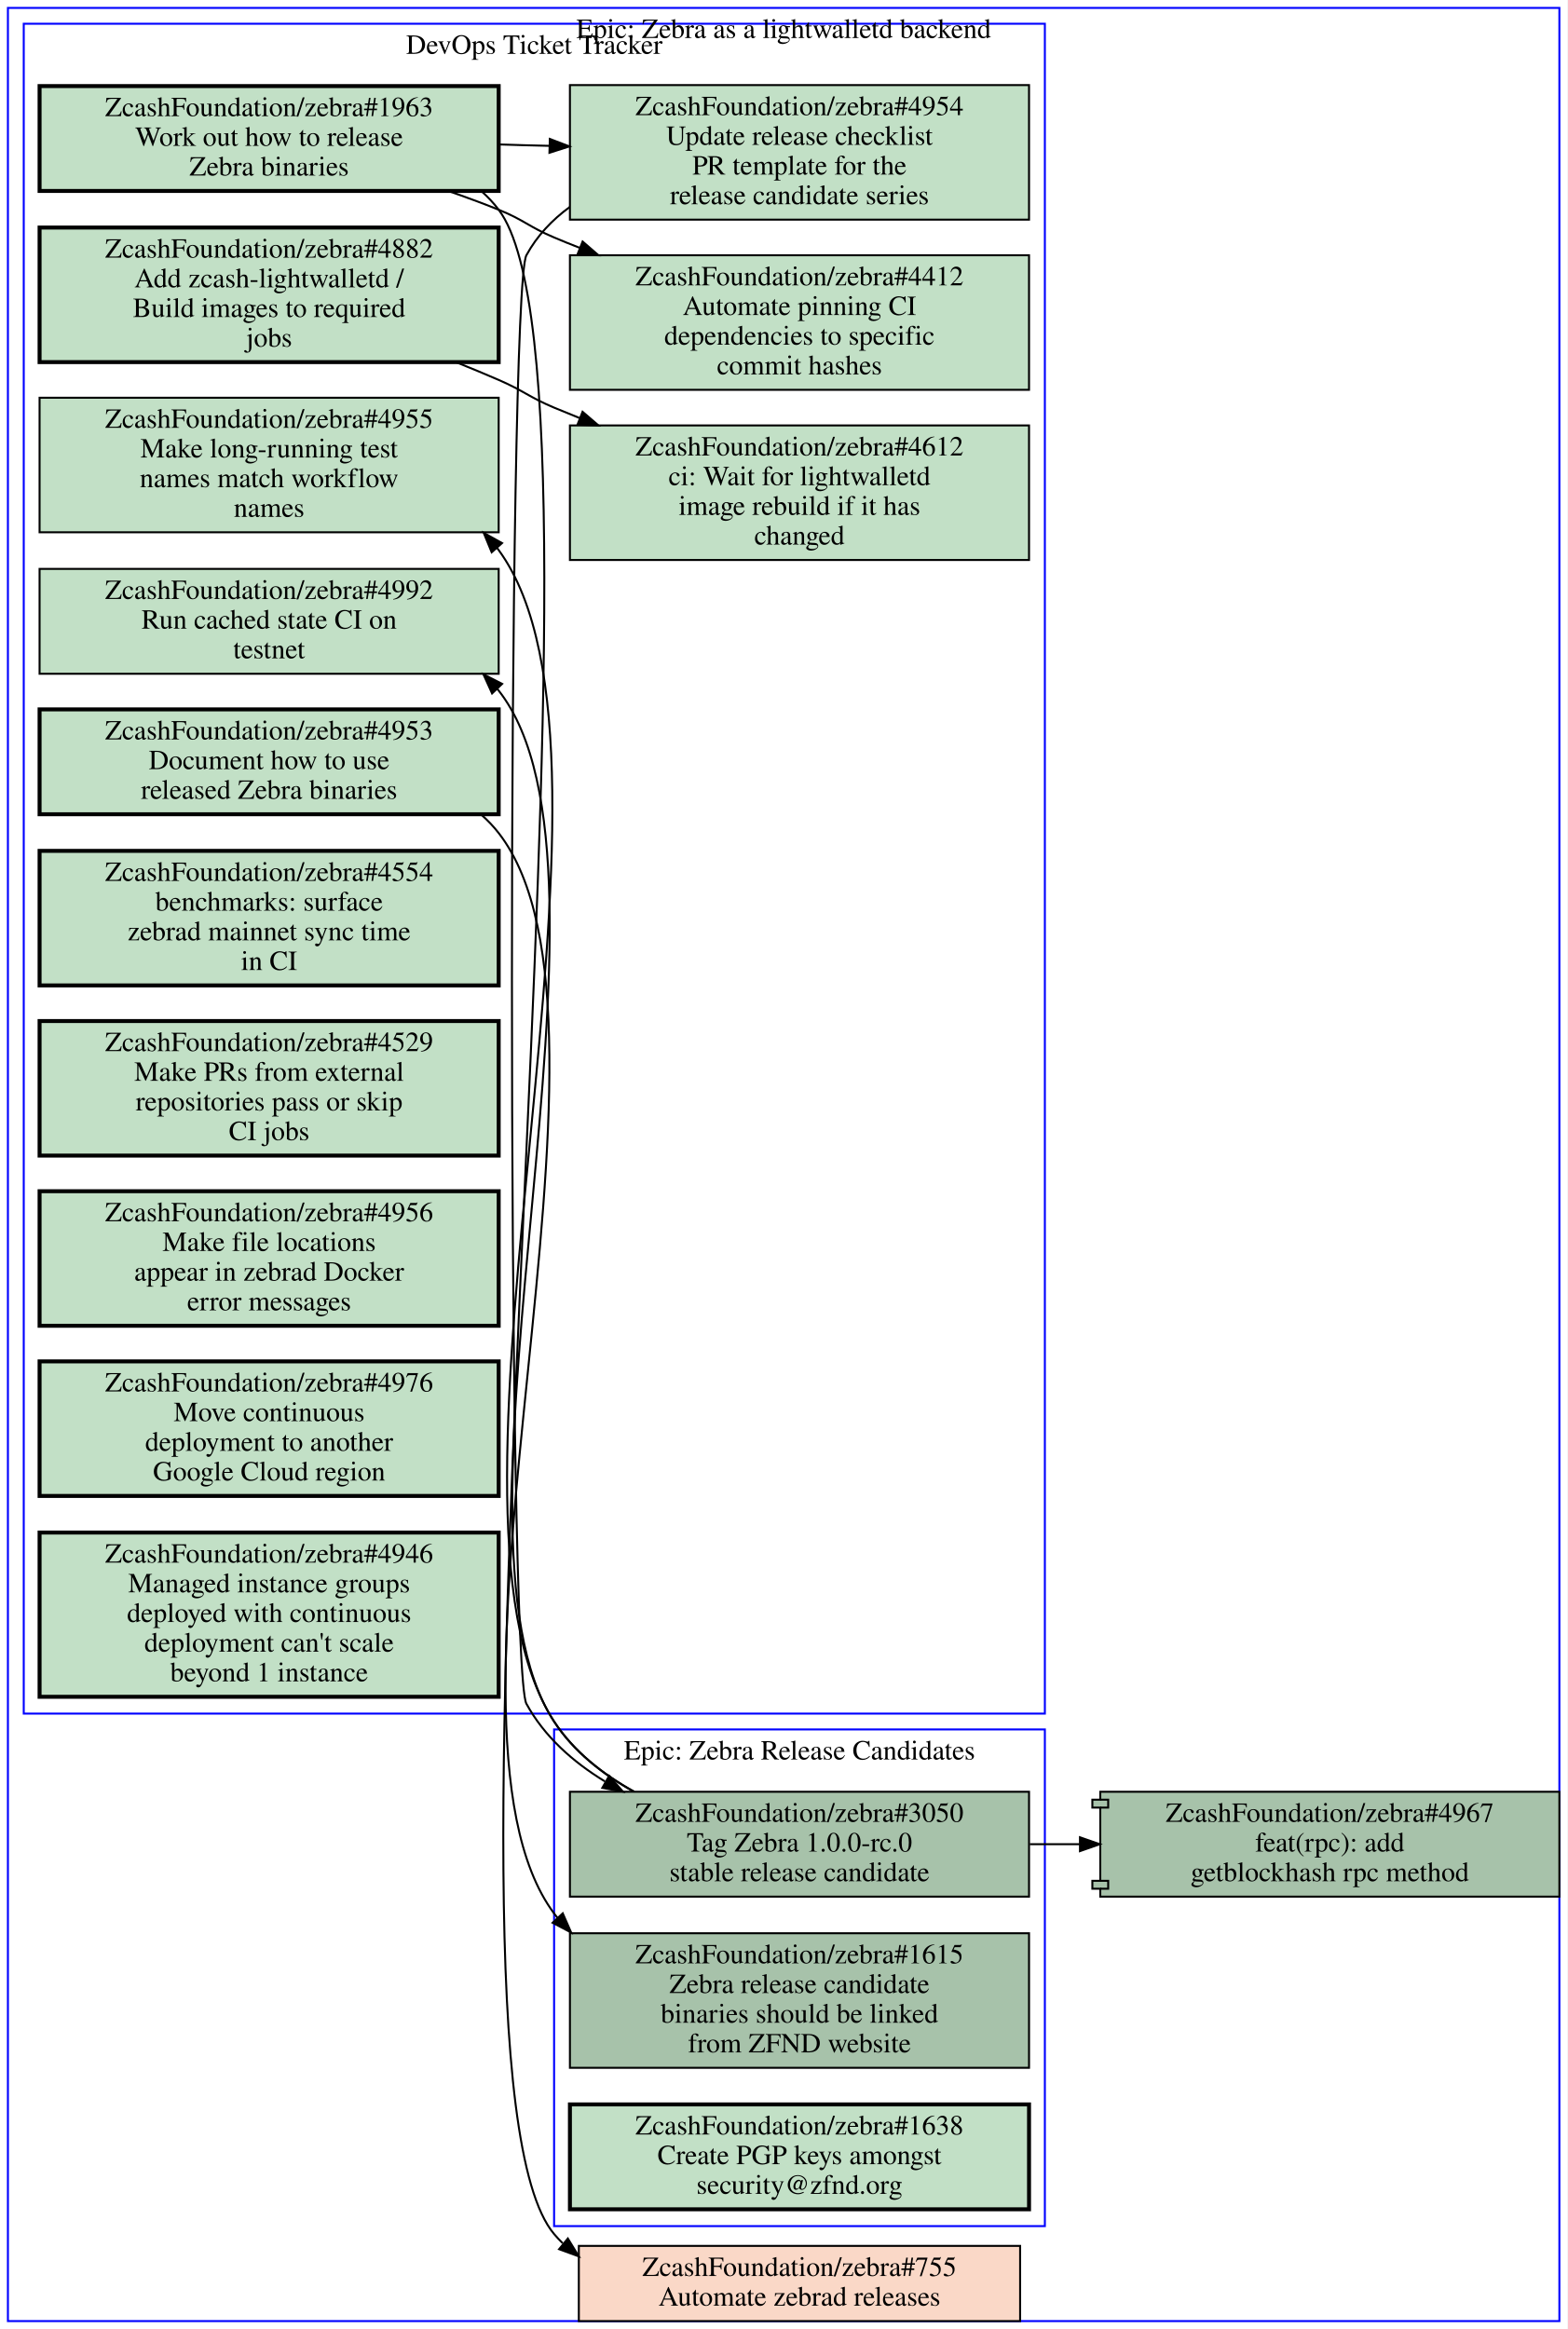
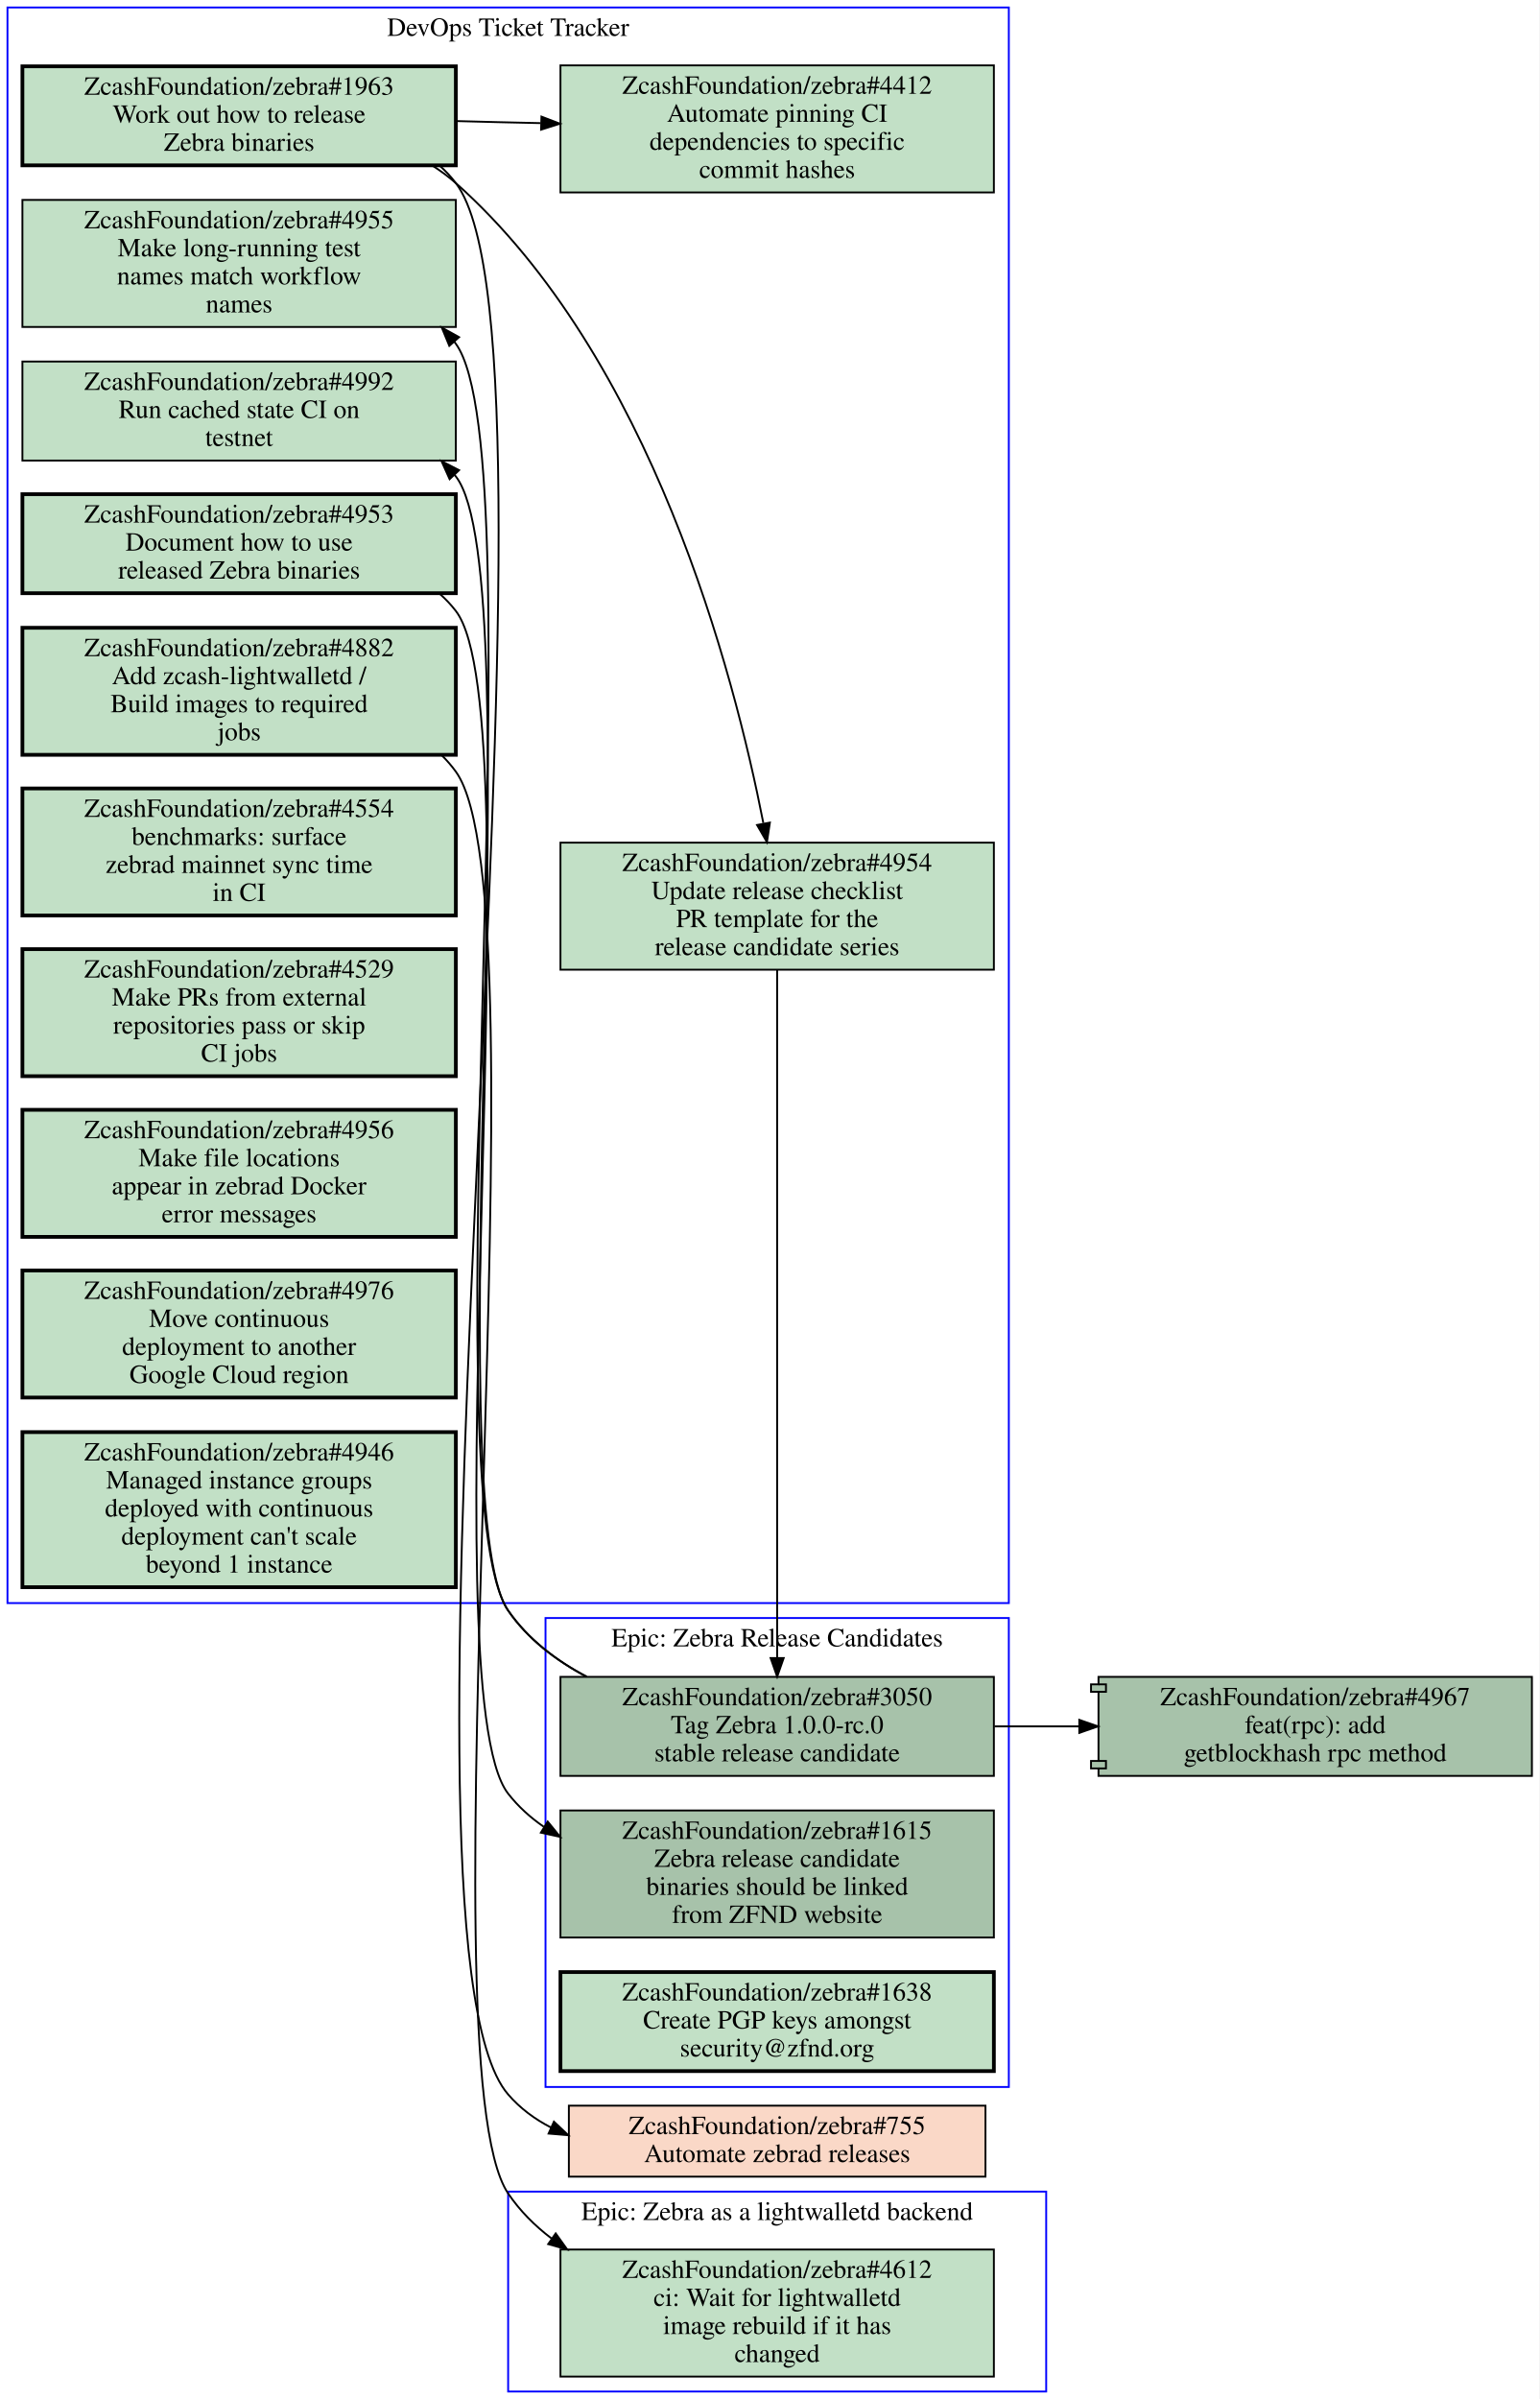
- <svg xmlns="http://www.w3.org/2000/svg" xmlns:xlink="http://www.w3.org/1999/xlink" width="792pt" height="1177pt" viewBox="0.00 0.00 792.00 1177.00">
-   <g id="graph0" class="graph" transform="scale(1 1) rotate(0) translate(4 1173)">
-     <polygon fill="#ffffff" stroke="transparent" points="-4,4 -4,-1173 788,-1173 788,4 -4,4" />
+ <svg xmlns="http://www.w3.org/2000/svg" xmlns:xlink="http://www.w3.org/1999/xlink" width="824pt" height="1284pt" viewBox="0.00 0.00 824.00 1284.00">
+   <g id="graph0" class="graph" transform="scale(1 1) rotate(0) translate(4 1280)">
+     <polygon fill="#ffffff" stroke="transparent" points="-4,4 -4,-1280 820,-1280 820,4 -4,4" />
    <g id="clust1" class="cluster">
-       <polygon fill="none" stroke="#0000ff" points="8,-307 8,-1161 524,-1161 524,-307 8,-307" />
-       <text text-anchor="middle" x="266" y="-1145.8" font-family="Times,serif" font-size="14.00" fill="#000000">DevOps Ticket Tracker</text>
+       <polygon fill="none" stroke="#0000ff" points="268,0 268,-107 556,-107 556,0 268,0" />
+       <text text-anchor="middle" x="412" y="-91.8" font-family="Times,serif" font-size="14.00" fill="#000000">Epic: Zebra as a lightwalletd backend</text>
    </g>
    <g id="clust2" class="cluster">
-       <polygon fill="none" stroke="#0000ff" points="0,0 0,-1169 784,-1169 784,0 0,0" />
-       <text text-anchor="middle" x="392" y="-1153.8" font-family="Times,serif" font-size="14.00" fill="#000000">Epic: Zebra as a lightwalletd backend</text>
+       <polygon fill="none" stroke="#0000ff" points="0,-422 0,-1276 536,-1276 536,-422 0,-422" />
+       <text text-anchor="middle" x="268" y="-1260.8" font-family="Times,serif" font-size="14.00" fill="#000000">DevOps Ticket Tracker</text>
    </g>
    <g id="clust3" class="cluster">
-       <polygon fill="none" stroke="#0000ff" points="276,-48 276,-299 524,-299 524,-48 276,-48" />
-       <text text-anchor="middle" x="400" y="-283.8" font-family="Times,serif" font-size="14.00" fill="#000000">Epic: Zebra Release Candidates</text>
+       <polygon fill="none" stroke="#0000ff" points="288,-163 288,-414 536,-414 536,-163 288,-163" />
+       <text text-anchor="middle" x="412" y="-398.8" font-family="Times,serif" font-size="14.00" fill="#000000">Epic: Zebra Release Candidates</text>
    </g>
    <g id="node1" class="node open">
      <g id="a_node1">
+         <a xlink:href="https://github.com/ZcashFoundation/zebra/issues/4612" xlink:title="ZcashFoundation/zebra#4612&#10;ci: Wait for lightwalletd&#10;image rebuild if it has&#10;changed" target="_blank">
+           <polygon fill="#c2e0c6" stroke="#000000" points="528,-76 296,-76 296,-8 528,-8 528,-76" />
+           <text text-anchor="middle" x="412" y="-60.8" font-family="Times,serif" font-size="14.00" fill="#000000">ZcashFoundation/zebra#4612</text>
+           <text text-anchor="middle" x="412" y="-45.8" font-family="Times,serif" font-size="14.00" fill="#000000">ci: Wait for lightwalletd</text>
+           <text text-anchor="middle" x="412" y="-30.8" font-family="Times,serif" font-size="14.00" fill="#000000">image rebuild if it has</text>
+           <text text-anchor="middle" x="412" y="-15.8" font-family="Times,serif" font-size="14.00" fill="#000000">changed</text>
+         </a>
+       </g>
+     </g>
+     <g id="node2" class="node open">
+       <g id="a_node2">
        <a xlink:href="https://github.com/ZcashFoundation/zebra/issues/4953" xlink:title="ZcashFoundation/zebra#4953&#10;Document how to use&#10;released Zebra binaries" target="_blank">
-           <polygon fill="#c2e0c6" stroke="#000000" stroke-width="2" points="248,-814.5 16,-814.5 16,-761.5 248,-761.5 248,-814.5" />
-           <text text-anchor="middle" x="132" y="-799.3" font-family="Times,serif" font-size="14.00" fill="#000000">ZcashFoundation/zebra#4953</text>
-           <text text-anchor="middle" x="132" y="-784.3" font-family="Times,serif" font-size="14.00" fill="#000000">Document how to use</text>
-           <text text-anchor="middle" x="132" y="-769.3" font-family="Times,serif" font-size="14.00" fill="#000000">released Zebra binaries</text>
+           <polygon fill="#c2e0c6" stroke="#000000" stroke-width="2" points="240,-1015.5 8,-1015.5 8,-962.5 240,-962.5 240,-1015.5" />
+           <text text-anchor="middle" x="124" y="-1000.3" font-family="Times,serif" font-size="14.00" fill="#000000">ZcashFoundation/zebra#4953</text>
+           <text text-anchor="middle" x="124" y="-985.3" font-family="Times,serif" font-size="14.00" fill="#000000">Document how to use</text>
+           <text text-anchor="middle" x="124" y="-970.3" font-family="Times,serif" font-size="14.00" fill="#000000">released Zebra binaries</text>
        </a>
      </g>
    </g>
    <g id="node14" class="node open">
      <g id="a_node14">
        <a xlink:href="https://github.com/ZcashFoundation/zebra/issues/1615" xlink:title="ZcashFoundation/zebra#1615&#10;Zebra release candidate&#10;binaries should be linked&#10;from ZFND website" target="_blank">
-           <polygon fill="#a7c2aa" stroke="#000000" points="516,-196 284,-196 284,-128 516,-128 516,-196" />
-           <text text-anchor="middle" x="400" y="-180.8" font-family="Times,serif" font-size="14.00" fill="#000000">ZcashFoundation/zebra#1615</text>
-           <text text-anchor="middle" x="400" y="-165.8" font-family="Times,serif" font-size="14.00" fill="#000000">Zebra release candidate</text>
-           <text text-anchor="middle" x="400" y="-150.8" font-family="Times,serif" font-size="14.00" fill="#000000">binaries should be linked</text>
-           <text text-anchor="middle" x="400" y="-135.8" font-family="Times,serif" font-size="14.00" fill="#000000">from ZFND website</text>
-         </a>
-       </g>
-     </g>
-     <g id="edge4" class="edge">
-       <path fill="none" stroke="#000000" d="M239.39,-761.12C242.52,-758.36 245.41,-755.33 248,-752 322.54,-656.06 203.39,-303.41 276,-206 276.57,-205.24 277.15,-204.49 277.74,-203.76" />
-       <polygon fill="#000000" stroke="#000000" points="280.374,-206.067 284.62,-196.36 275.248,-201.3 280.374,-206.067" />
-     </g>
-     <g id="node2" class="node open">
-       <g id="a_node2">
-         <a xlink:href="https://github.com/ZcashFoundation/zebra/issues/1963" xlink:title="ZcashFoundation/zebra#1963&#10;Work out how to release&#10;Zebra binaries" target="_blank">
-           <polygon fill="#c2e0c6" stroke="#000000" stroke-width="2" points="248,-1129.5 16,-1129.5 16,-1076.5 248,-1076.5 248,-1129.5" />
-           <text text-anchor="middle" x="132" y="-1114.3" font-family="Times,serif" font-size="14.00" fill="#000000">ZcashFoundation/zebra#1963</text>
-           <text text-anchor="middle" x="132" y="-1099.3" font-family="Times,serif" font-size="14.00" fill="#000000">Work out how to release</text>
-           <text text-anchor="middle" x="132" y="-1084.3" font-family="Times,serif" font-size="14.00" fill="#000000">Zebra binaries</text>
-         </a>
-       </g>
+           <polygon fill="#a7c2aa" stroke="#000000" points="528,-311 296,-311 296,-243 528,-243 528,-311" />
+           <text text-anchor="middle" x="412" y="-295.8" font-family="Times,serif" font-size="14.00" fill="#000000">ZcashFoundation/zebra#1615</text>
+           <text text-anchor="middle" x="412" y="-280.8" font-family="Times,serif" font-size="14.00" fill="#000000">Zebra release candidate</text>
+           <text text-anchor="middle" x="412" y="-265.8" font-family="Times,serif" font-size="14.00" fill="#000000">binaries should be linked</text>
+           <text text-anchor="middle" x="412" y="-250.8" font-family="Times,serif" font-size="14.00" fill="#000000">from ZFND website</text>
+         </a>
+       </g>
+     </g>
+     <g id="edge3" class="edge">
+       <path fill="none" stroke="#000000" d="M231.42,-962.14C234.54,-959.38 237.42,-956.34 240,-953 283,-897.26 224.7,-375.51 268,-320 273.42,-313.05 279.92,-307.19 287.11,-302.24" />
+       <polygon fill="#000000" stroke="#000000" points="289.181,-305.075 295.86,-296.85 285.51,-299.115 289.181,-305.075" />
    </g>
    <g id="node3" class="node open">
      <g id="a_node3">
-         <a xlink:href="https://github.com/ZcashFoundation/zebra/issues/4954" xlink:title="ZcashFoundation/zebra#4954&#10;Update release checklist&#10;PR template for the&#10;release candidate series" target="_blank">
-           <polygon fill="#c2e0c6" stroke="#000000" points="516,-1130 284,-1130 284,-1062 516,-1062 516,-1130" />
-           <text text-anchor="middle" x="400" y="-1114.8" font-family="Times,serif" font-size="14.00" fill="#000000">ZcashFoundation/zebra#4954</text>
-           <text text-anchor="middle" x="400" y="-1099.8" font-family="Times,serif" font-size="14.00" fill="#000000">Update release checklist</text>
-           <text text-anchor="middle" x="400" y="-1084.8" font-family="Times,serif" font-size="14.00" fill="#000000">PR template for the</text>
-           <text text-anchor="middle" x="400" y="-1069.8" font-family="Times,serif" font-size="14.00" fill="#000000">release candidate series</text>
-         </a>
-       </g>
-     </g>
-     <g id="edge1" class="edge">
-       <path fill="none" stroke="#000000" d="M248.38,-1100C256.71,-1099.7 265.14,-1099.5 273.53,-1099.3" />
-       <polygon fill="#000000" stroke="#000000" points="273.847,-1102.792 283.74,-1099 273.642,-1095.795 273.847,-1102.792" />
+         <a xlink:href="https://github.com/ZcashFoundation/zebra/issues/1963" xlink:title="ZcashFoundation/zebra#1963&#10;Work out how to release&#10;Zebra binaries" target="_blank">
+           <polygon fill="#c2e0c6" stroke="#000000" stroke-width="2" points="240,-1244.5 8,-1244.5 8,-1191.5 240,-1191.5 240,-1244.5" />
+           <text text-anchor="middle" x="124" y="-1229.3" font-family="Times,serif" font-size="14.00" fill="#000000">ZcashFoundation/zebra#1963</text>
+           <text text-anchor="middle" x="124" y="-1214.3" font-family="Times,serif" font-size="14.00" fill="#000000">Work out how to release</text>
+           <text text-anchor="middle" x="124" y="-1199.3" font-family="Times,serif" font-size="14.00" fill="#000000">Zebra binaries</text>
+         </a>
+       </g>
    </g>
    <g id="node4" class="node open">
      <g id="a_node4">
+         <a xlink:href="https://github.com/ZcashFoundation/zebra/issues/4954" xlink:title="ZcashFoundation/zebra#4954&#10;Update release checklist&#10;PR template for the&#10;release candidate series" target="_blank">
+           <polygon fill="#c2e0c6" stroke="#000000" points="528,-829 296,-829 296,-761 528,-761 528,-829" />
+           <text text-anchor="middle" x="412" y="-813.8" font-family="Times,serif" font-size="14.00" fill="#000000">ZcashFoundation/zebra#4954</text>
+           <text text-anchor="middle" x="412" y="-798.8" font-family="Times,serif" font-size="14.00" fill="#000000">Update release checklist</text>
+           <text text-anchor="middle" x="412" y="-783.8" font-family="Times,serif" font-size="14.00" fill="#000000">PR template for the</text>
+           <text text-anchor="middle" x="412" y="-768.8" font-family="Times,serif" font-size="14.00" fill="#000000">release candidate series</text>
+         </a>
+       </g>
+     </g>
+     <g id="edge1" class="edge">
+       <path fill="none" stroke="#000000" d="M227.54,-1191.3C231.95,-1188.5 236.14,-1185.4 240,-1182 344.78,-1088.8 388.9,-919.74 404.59,-839.52" />
+       <polygon fill="#000000" stroke="#000000" points="408.109,-839.746 406.53,-829.27 401.231,-838.445 408.109,-839.746" />
+     </g>
+     <g id="node5" class="node open">
+       <g id="a_node5">
        <a xlink:href="https://github.com/ZcashFoundation/zebra/issues/4412" xlink:title="ZcashFoundation/zebra#4412&#10;Automate pinning CI&#10;dependencies to specific&#10;commit hashes" target="_blank">
-           <polygon fill="#c2e0c6" stroke="#000000" points="516,-1044 284,-1044 284,-976 516,-976 516,-1044" />
-           <text text-anchor="middle" x="400" y="-1028.8" font-family="Times,serif" font-size="14.00" fill="#000000">ZcashFoundation/zebra#4412</text>
-           <text text-anchor="middle" x="400" y="-1013.8" font-family="Times,serif" font-size="14.00" fill="#000000">Automate pinning CI</text>
-           <text text-anchor="middle" x="400" y="-998.8" font-family="Times,serif" font-size="14.00" fill="#000000">dependencies to specific</text>
-           <text text-anchor="middle" x="400" y="-983.8" font-family="Times,serif" font-size="14.00" fill="#000000">commit hashes</text>
+           <polygon fill="#c2e0c6" stroke="#000000" points="528,-1245 296,-1245 296,-1177 528,-1177 528,-1245" />
+           <text text-anchor="middle" x="412" y="-1229.8" font-family="Times,serif" font-size="14.00" fill="#000000">ZcashFoundation/zebra#4412</text>
+           <text text-anchor="middle" x="412" y="-1214.8" font-family="Times,serif" font-size="14.00" fill="#000000">Automate pinning CI</text>
+           <text text-anchor="middle" x="412" y="-1199.8" font-family="Times,serif" font-size="14.00" fill="#000000">dependencies to specific</text>
+           <text text-anchor="middle" x="412" y="-1184.8" font-family="Times,serif" font-size="14.00" fill="#000000">commit hashes</text>
        </a>
      </g>
    </g>
    <g id="edge2" class="edge">
-       <path fill="none" stroke="#000000" d="M222.74,-1076.4C231.35,-1073.4 239.88,-1070.3 248,-1067 260.91,-1061.8 263.18,-1058.4 276,-1053 280.19,-1051.2 284.48,-1049.5 288.82,-1047.8" />
-       <polygon fill="#000000" stroke="#000000" points="290.41,-1050.935 298.42,-1044 287.834,-1044.426 290.41,-1050.935" />
+       <path fill="none" stroke="#000000" d="M240.31,-1215.2C255.15,-1214.8 270.4,-1214.4 285.39,-1214.1" />
+       <polygon fill="#000000" stroke="#000000" points="285.826,-1217.589 295.72,-1213.8 285.623,-1210.592 285.826,-1217.589" />
    </g>
    <g id="node17" class="node closed">
      <g id="a_node17">
        <a xlink:href="https://github.com/ZcashFoundation/zebra/issues/755" xlink:title="ZcashFoundation/zebra#755&#10;Automate zebrad releases" target="_blank">
-           <polygon fill="#fad8c7" stroke="#000000" points="511.5,-38 288.5,-38 288.5,0 511.5,0 511.5,-38" />
-           <text text-anchor="middle" x="400" y="-22.8" font-family="Times,serif" font-size="14.00" fill="#000000">ZcashFoundation/zebra#755</text>
-           <text text-anchor="middle" x="400" y="-7.8" font-family="Times,serif" font-size="14.00" fill="#000000">Automate zebrad releases</text>
-         </a>
-       </g>
-     </g>
-     <g id="edge5" class="edge">
-       <path fill="none" stroke="#000000" d="M239.49,-1076.2C242.59,-1073.4 245.45,-1070.4 248,-1067 316.69,-976.38 202.78,-131 276,-44 277.38,-42.362 278.83,-40.812 280.35,-39.347" />
-       <polygon fill="#000000" stroke="#000000" points="282.954,-41.739 288.48,-32.7 278.523,-36.32 282.954,-41.739" />
+           <polygon fill="#fad8c7" stroke="#000000" points="523.5,-153 300.5,-153 300.5,-115 523.5,-115 523.5,-153" />
+           <text text-anchor="middle" x="412" y="-137.8" font-family="Times,serif" font-size="14.00" fill="#000000">ZcashFoundation/zebra#755</text>
+           <text text-anchor="middle" x="412" y="-122.8" font-family="Times,serif" font-size="14.00" fill="#000000">Automate zebrad releases</text>
+         </a>
+       </g>
+     </g>
+     <g id="edge4" class="edge">
+       <path fill="none" stroke="#000000" d="M231.49,-1191.2C234.59,-1188.4 237.45,-1185.4 240,-1182 308.69,-1091.4 193.61,-245 268,-159 274.47,-151.52 282.3,-145.74 290.94,-141.32" />
+       <polygon fill="#000000" stroke="#000000" points="292.507,-144.454 300.21,-137.18 289.652,-138.062 292.507,-144.454" />
    </g>
    <g id="node15" class="node open">
      <g id="a_node15">
        <a xlink:href="https://github.com/ZcashFoundation/zebra/issues/3050" xlink:title="ZcashFoundation/zebra#3050&#10;Tag Zebra 1.0.0-rc.0&#10;stable release candidate" target="_blank">
-           <polygon fill="#a7c2aa" stroke="#000000" points="516,-267.5 284,-267.5 284,-214.5 516,-214.5 516,-267.5" />
-           <text text-anchor="middle" x="400" y="-252.3" font-family="Times,serif" font-size="14.00" fill="#000000">ZcashFoundation/zebra#3050</text>
-           <text text-anchor="middle" x="400" y="-237.3" font-family="Times,serif" font-size="14.00" fill="#000000">Tag Zebra 1.0.0-rc.0</text>
-           <text text-anchor="middle" x="400" y="-222.3" font-family="Times,serif" font-size="14.00" fill="#000000">stable release candidate</text>
-         </a>
-       </g>
-     </g>
-     <g id="edge6" class="edge">
-       <path fill="none" stroke="#000000" d="M283.93,-1068.4C275.02,-1061.9 267.4,-1053.9 262,-1044 252.26,-1026.2 252.26,-329.85 262,-312 271.04,-295.44 285.46,-282.63 301.65,-272.75" />
-       <polygon fill="#000000" stroke="#000000" points="303.822,-275.541 310.79,-267.56 300.366,-269.454 303.822,-275.541" />
-     </g>
-     <g id="node5" class="node open">
-       <g id="a_node5">
-         <a xlink:href="https://github.com/ZcashFoundation/zebra/issues/4612" xlink:title="ZcashFoundation/zebra#4612&#10;ci: Wait for lightwalletd&#10;image rebuild if it has&#10;changed" target="_blank">
-           <polygon fill="#c2e0c6" stroke="#000000" points="516,-958 284,-958 284,-890 516,-890 516,-958" />
-           <text text-anchor="middle" x="400" y="-942.8" font-family="Times,serif" font-size="14.00" fill="#000000">ZcashFoundation/zebra#4612</text>
-           <text text-anchor="middle" x="400" y="-927.8" font-family="Times,serif" font-size="14.00" fill="#000000">ci: Wait for lightwalletd</text>
-           <text text-anchor="middle" x="400" y="-912.8" font-family="Times,serif" font-size="14.00" fill="#000000">image rebuild if it has</text>
-           <text text-anchor="middle" x="400" y="-897.8" font-family="Times,serif" font-size="14.00" fill="#000000">changed</text>
-         </a>
-       </g>
+           <polygon fill="#a7c2aa" stroke="#000000" points="528,-382.5 296,-382.5 296,-329.5 528,-329.5 528,-382.5" />
+           <text text-anchor="middle" x="412" y="-367.3" font-family="Times,serif" font-size="14.00" fill="#000000">ZcashFoundation/zebra#3050</text>
+           <text text-anchor="middle" x="412" y="-352.3" font-family="Times,serif" font-size="14.00" fill="#000000">Tag Zebra 1.0.0-rc.0</text>
+           <text text-anchor="middle" x="412" y="-337.3" font-family="Times,serif" font-size="14.00" fill="#000000">stable release candidate</text>
+         </a>
+       </g>
+     </g>
+     <g id="edge5" class="edge">
+       <path fill="none" stroke="#000000" d="M412,-760.77C412,-638.15 412,-515.54 412,-392.92" />
+       <polygon fill="#000000" stroke="#000000" points="415.5,-392.58 412,-382.58 408.5,-392.58 415.5,-392.58" />
    </g>
    <g id="node6" class="node open">
      <g id="a_node6">
        <a xlink:href="https://github.com/ZcashFoundation/zebra/issues/4955" xlink:title="ZcashFoundation/zebra#4955&#10;Make long-running test&#10;names match workflow&#10;names" target="_blank">
-           <polygon fill="#c2e0c6" stroke="#000000" points="248,-972 16,-972 16,-904 248,-904 248,-972" />
-           <text text-anchor="middle" x="132" y="-956.8" font-family="Times,serif" font-size="14.00" fill="#000000">ZcashFoundation/zebra#4955</text>
-           <text text-anchor="middle" x="132" y="-941.8" font-family="Times,serif" font-size="14.00" fill="#000000">Make long-running test</text>
-           <text text-anchor="middle" x="132" y="-926.8" font-family="Times,serif" font-size="14.00" fill="#000000">names match workflow</text>
-           <text text-anchor="middle" x="132" y="-911.8" font-family="Times,serif" font-size="14.00" fill="#000000">names</text>
+           <polygon fill="#c2e0c6" stroke="#000000" points="240,-1173 8,-1173 8,-1105 240,-1105 240,-1173" />
+           <text text-anchor="middle" x="124" y="-1157.8" font-family="Times,serif" font-size="14.00" fill="#000000">ZcashFoundation/zebra#4955</text>
+           <text text-anchor="middle" x="124" y="-1142.8" font-family="Times,serif" font-size="14.00" fill="#000000">Make long-running test</text>
+           <text text-anchor="middle" x="124" y="-1127.8" font-family="Times,serif" font-size="14.00" fill="#000000">names match workflow</text>
+           <text text-anchor="middle" x="124" y="-1112.8" font-family="Times,serif" font-size="14.00" fill="#000000">names</text>
        </a>
      </g>
    </g>
    <g id="node7" class="node open">
      <g id="a_node7">
        <a xlink:href="https://github.com/ZcashFoundation/zebra/issues/4882" xlink:title="ZcashFoundation/zebra#4882&#10;Add zcash-lightwalletd /&#10;Build images to required&#10;jobs" target="_blank">
-           <polygon fill="#c2e0c6" stroke="#000000" stroke-width="2" points="248,-1058 16,-1058 16,-990 248,-990 248,-1058" />
-           <text text-anchor="middle" x="132" y="-1042.8" font-family="Times,serif" font-size="14.00" fill="#000000">ZcashFoundation/zebra#4882</text>
-           <text text-anchor="middle" x="132" y="-1027.8" font-family="Times,serif" font-size="14.00" fill="#000000">Add zcash-lightwalletd /</text>
-           <text text-anchor="middle" x="132" y="-1012.8" font-family="Times,serif" font-size="14.00" fill="#000000">Build images to required</text>
-           <text text-anchor="middle" x="132" y="-997.8" font-family="Times,serif" font-size="14.00" fill="#000000">jobs</text>
-         </a>
-       </g>
-     </g>
-     <g id="edge3" class="edge">
-       <path fill="none" stroke="#000000" d="M226.67,-989.88C233.92,-986.97 241.1,-983.99 248,-981 260.76,-975.46 263.18,-972.4 276,-967 280.19,-965.24 284.48,-963.49 288.82,-961.76" />
-       <polygon fill="#000000" stroke="#000000" points="290.379,-964.909 298.42,-958.01 287.832,-958.389 290.379,-964.909" />
+           <polygon fill="#c2e0c6" stroke="#000000" stroke-width="2" points="240,-944 8,-944 8,-876 240,-876 240,-944" />
+           <text text-anchor="middle" x="124" y="-928.8" font-family="Times,serif" font-size="14.00" fill="#000000">ZcashFoundation/zebra#4882</text>
+           <text text-anchor="middle" x="124" y="-913.8" font-family="Times,serif" font-size="14.00" fill="#000000">Add zcash-lightwalletd /</text>
+           <text text-anchor="middle" x="124" y="-898.8" font-family="Times,serif" font-size="14.00" fill="#000000">Build images to required</text>
+           <text text-anchor="middle" x="124" y="-883.8" font-family="Times,serif" font-size="14.00" fill="#000000">jobs</text>
+         </a>
+       </g>
+     </g>
+     <g id="edge6" class="edge">
+       <path fill="none" stroke="#000000" d="M232.48,-875.73C235.21,-873.04 237.73,-870.13 240,-867 289.6,-798.45 220.6,-176.09 268,-106 274.28,-96.72 282.23,-88.767 291.17,-81.96" />
+       <polygon fill="#000000" stroke="#000000" points="293.454,-84.633 299.63,-76.025 289.433,-78.903 293.454,-84.633" />
    </g>
    <g id="node8" class="node open">
      <g id="a_node8">
        <a xlink:href="https://github.com/ZcashFoundation/zebra/issues/4992" xlink:title="ZcashFoundation/zebra#4992&#10;Run cached state CI on&#10;testnet" target="_blank">
-           <polygon fill="#c2e0c6" stroke="#000000" points="248,-885.5 16,-885.5 16,-832.5 248,-832.5 248,-885.5" />
-           <text text-anchor="middle" x="132" y="-870.3" font-family="Times,serif" font-size="14.00" fill="#000000">ZcashFoundation/zebra#4992</text>
-           <text text-anchor="middle" x="132" y="-855.3" font-family="Times,serif" font-size="14.00" fill="#000000">Run cached state CI on</text>
-           <text text-anchor="middle" x="132" y="-840.3" font-family="Times,serif" font-size="14.00" fill="#000000">testnet</text>
+           <polygon fill="#c2e0c6" stroke="#000000" points="240,-1086.5 8,-1086.5 8,-1033.5 240,-1033.5 240,-1086.5" />
+           <text text-anchor="middle" x="124" y="-1071.3" font-family="Times,serif" font-size="14.00" fill="#000000">ZcashFoundation/zebra#4992</text>
+           <text text-anchor="middle" x="124" y="-1056.3" font-family="Times,serif" font-size="14.00" fill="#000000">Run cached state CI on</text>
+           <text text-anchor="middle" x="124" y="-1041.3" font-family="Times,serif" font-size="14.00" fill="#000000">testnet</text>
        </a>
      </g>
    </g>
    <g id="node9" class="node open">
      <g id="a_node9">
        <a xlink:href="https://github.com/ZcashFoundation/zebra/issues/4554" xlink:title="ZcashFoundation/zebra#4554&#10;benchmarks: surface&#10;zebrad mainnet sync time&#10;in CI" target="_blank">
-           <polygon fill="#c2e0c6" stroke="#000000" stroke-width="2" points="248,-743 16,-743 16,-675 248,-675 248,-743" />
-           <text text-anchor="middle" x="132" y="-727.8" font-family="Times,serif" font-size="14.00" fill="#000000">ZcashFoundation/zebra#4554</text>
-           <text text-anchor="middle" x="132" y="-712.8" font-family="Times,serif" font-size="14.00" fill="#000000">benchmarks: surface</text>
-           <text text-anchor="middle" x="132" y="-697.8" font-family="Times,serif" font-size="14.00" fill="#000000">zebrad mainnet sync time</text>
-           <text text-anchor="middle" x="132" y="-682.8" font-family="Times,serif" font-size="14.00" fill="#000000">in CI</text>
+           <polygon fill="#c2e0c6" stroke="#000000" stroke-width="2" points="240,-858 8,-858 8,-790 240,-790 240,-858" />
+           <text text-anchor="middle" x="124" y="-842.8" font-family="Times,serif" font-size="14.00" fill="#000000">ZcashFoundation/zebra#4554</text>
+           <text text-anchor="middle" x="124" y="-827.8" font-family="Times,serif" font-size="14.00" fill="#000000">benchmarks: surface</text>
+           <text text-anchor="middle" x="124" y="-812.8" font-family="Times,serif" font-size="14.00" fill="#000000">zebrad mainnet sync time</text>
+           <text text-anchor="middle" x="124" y="-797.8" font-family="Times,serif" font-size="14.00" fill="#000000">in CI</text>
        </a>
      </g>
    </g>
    <g id="node10" class="node open">
      <g id="a_node10">
        <a xlink:href="https://github.com/ZcashFoundation/zebra/issues/4529" xlink:title="ZcashFoundation/zebra#4529&#10;Make PRs from external&#10;repositories pass or skip&#10;CI jobs" target="_blank">
-           <polygon fill="#c2e0c6" stroke="#000000" stroke-width="2" points="248,-657 16,-657 16,-589 248,-589 248,-657" />
-           <text text-anchor="middle" x="132" y="-641.8" font-family="Times,serif" font-size="14.00" fill="#000000">ZcashFoundation/zebra#4529</text>
-           <text text-anchor="middle" x="132" y="-626.8" font-family="Times,serif" font-size="14.00" fill="#000000">Make PRs from external</text>
-           <text text-anchor="middle" x="132" y="-611.8" font-family="Times,serif" font-size="14.00" fill="#000000">repositories pass or skip</text>
-           <text text-anchor="middle" x="132" y="-596.8" font-family="Times,serif" font-size="14.00" fill="#000000">CI jobs</text>
+           <polygon fill="#c2e0c6" stroke="#000000" stroke-width="2" points="240,-772 8,-772 8,-704 240,-704 240,-772" />
+           <text text-anchor="middle" x="124" y="-756.8" font-family="Times,serif" font-size="14.00" fill="#000000">ZcashFoundation/zebra#4529</text>
+           <text text-anchor="middle" x="124" y="-741.8" font-family="Times,serif" font-size="14.00" fill="#000000">Make PRs from external</text>
+           <text text-anchor="middle" x="124" y="-726.8" font-family="Times,serif" font-size="14.00" fill="#000000">repositories pass or skip</text>
+           <text text-anchor="middle" x="124" y="-711.8" font-family="Times,serif" font-size="14.00" fill="#000000">CI jobs</text>
        </a>
      </g>
    </g>
    <g id="node11" class="node open">
      <g id="a_node11">
        <a xlink:href="https://github.com/ZcashFoundation/zebra/issues/4956" xlink:title="ZcashFoundation/zebra#4956&#10;Make file locations&#10;appear in zebrad Docker&#10;error messages" target="_blank">
-           <polygon fill="#c2e0c6" stroke="#000000" stroke-width="2" points="248,-571 16,-571 16,-503 248,-503 248,-571" />
-           <text text-anchor="middle" x="132" y="-555.8" font-family="Times,serif" font-size="14.00" fill="#000000">ZcashFoundation/zebra#4956</text>
-           <text text-anchor="middle" x="132" y="-540.8" font-family="Times,serif" font-size="14.00" fill="#000000">Make file locations</text>
-           <text text-anchor="middle" x="132" y="-525.8" font-family="Times,serif" font-size="14.00" fill="#000000">appear in zebrad Docker</text>
-           <text text-anchor="middle" x="132" y="-510.8" font-family="Times,serif" font-size="14.00" fill="#000000">error messages</text>
+           <polygon fill="#c2e0c6" stroke="#000000" stroke-width="2" points="240,-686 8,-686 8,-618 240,-618 240,-686" />
+           <text text-anchor="middle" x="124" y="-670.8" font-family="Times,serif" font-size="14.00" fill="#000000">ZcashFoundation/zebra#4956</text>
+           <text text-anchor="middle" x="124" y="-655.8" font-family="Times,serif" font-size="14.00" fill="#000000">Make file locations</text>
+           <text text-anchor="middle" x="124" y="-640.8" font-family="Times,serif" font-size="14.00" fill="#000000">appear in zebrad Docker</text>
+           <text text-anchor="middle" x="124" y="-625.8" font-family="Times,serif" font-size="14.00" fill="#000000">error messages</text>
        </a>
      </g>
    </g>
    <g id="node12" class="node open">
      <g id="a_node12">
        <a xlink:href="https://github.com/ZcashFoundation/zebra/issues/4976" xlink:title="ZcashFoundation/zebra#4976&#10;Move continuous&#10;deployment to another&#10;Google Cloud region" target="_blank">
-           <polygon fill="#c2e0c6" stroke="#000000" stroke-width="2" points="248,-485 16,-485 16,-417 248,-417 248,-485" />
-           <text text-anchor="middle" x="132" y="-469.8" font-family="Times,serif" font-size="14.00" fill="#000000">ZcashFoundation/zebra#4976</text>
-           <text text-anchor="middle" x="132" y="-454.8" font-family="Times,serif" font-size="14.00" fill="#000000">Move continuous</text>
-           <text text-anchor="middle" x="132" y="-439.8" font-family="Times,serif" font-size="14.00" fill="#000000">deployment to another</text>
-           <text text-anchor="middle" x="132" y="-424.8" font-family="Times,serif" font-size="14.00" fill="#000000">Google Cloud region</text>
+           <polygon fill="#c2e0c6" stroke="#000000" stroke-width="2" points="240,-600 8,-600 8,-532 240,-532 240,-600" />
+           <text text-anchor="middle" x="124" y="-584.8" font-family="Times,serif" font-size="14.00" fill="#000000">ZcashFoundation/zebra#4976</text>
+           <text text-anchor="middle" x="124" y="-569.8" font-family="Times,serif" font-size="14.00" fill="#000000">Move continuous</text>
+           <text text-anchor="middle" x="124" y="-554.8" font-family="Times,serif" font-size="14.00" fill="#000000">deployment to another</text>
+           <text text-anchor="middle" x="124" y="-539.8" font-family="Times,serif" font-size="14.00" fill="#000000">Google Cloud region</text>
        </a>
      </g>
    </g>
    <g id="node13" class="node open">
      <g id="a_node13">
        <a xlink:href="https://github.com/ZcashFoundation/zebra/issues/4946" xlink:title="ZcashFoundation/zebra#4946&#10;Managed instance groups&#10;deployed with continuous&#10;deployment can't scale&#10;beyond 1 instance" target="_blank">
-           <polygon fill="#c2e0c6" stroke="#000000" stroke-width="2" points="248,-398.5 16,-398.5 16,-315.5 248,-315.5 248,-398.5" />
-           <text text-anchor="middle" x="132" y="-383.3" font-family="Times,serif" font-size="14.00" fill="#000000">ZcashFoundation/zebra#4946</text>
-           <text text-anchor="middle" x="132" y="-368.3" font-family="Times,serif" font-size="14.00" fill="#000000">Managed instance groups</text>
-           <text text-anchor="middle" x="132" y="-353.3" font-family="Times,serif" font-size="14.00" fill="#000000">deployed with continuous</text>
-           <text text-anchor="middle" x="132" y="-338.3" font-family="Times,serif" font-size="14.00" fill="#000000">deployment can't scale</text>
-           <text text-anchor="middle" x="132" y="-323.3" font-family="Times,serif" font-size="14.00" fill="#000000">beyond 1 instance</text>
+           <polygon fill="#c2e0c6" stroke="#000000" stroke-width="2" points="240,-513.5 8,-513.5 8,-430.5 240,-430.5 240,-513.5" />
+           <text text-anchor="middle" x="124" y="-498.3" font-family="Times,serif" font-size="14.00" fill="#000000">ZcashFoundation/zebra#4946</text>
+           <text text-anchor="middle" x="124" y="-483.3" font-family="Times,serif" font-size="14.00" fill="#000000">Managed instance groups</text>
+           <text text-anchor="middle" x="124" y="-468.3" font-family="Times,serif" font-size="14.00" fill="#000000">deployed with continuous</text>
+           <text text-anchor="middle" x="124" y="-453.3" font-family="Times,serif" font-size="14.00" fill="#000000">deployment can't scale</text>
+           <text text-anchor="middle" x="124" y="-438.3" font-family="Times,serif" font-size="14.00" fill="#000000">beyond 1 instance</text>
        </a>
      </g>
    </g>
    <g id="edge7" class="edge">
-       <path fill="none" stroke="#000000" d="M316.15,-267.64C300.38,-276.44 285.78,-287.97 276,-303 204.13,-413.37 325.76,-788.7 248,-895 247.71,-895.39 247.43,-895.78 247.13,-896.16" />
-       <polygon fill="#000000" stroke="#000000" points="244.459,-893.897 240.44,-903.7 249.695,-898.543 244.459,-893.897" />
+       <path fill="none" stroke="#000000" d="M310.06,-382.53C293.57,-391.23 278.49,-402.75 268,-418 225.26,-480.11 284.33,-1035 240,-1096 239.72,-1096.4 239.43,-1096.8 239.14,-1097.2" />
+       <polygon fill="#000000" stroke="#000000" points="236.5,-1094.902 232.47,-1104.7 241.731,-1099.553 236.5,-1094.902" />
    </g>
    <g id="edge8" class="edge">
-       <path fill="none" stroke="#000000" d="M316.54,-267.52C300.64,-276.33 285.9,-287.9 276,-303 212.42,-399.96 319.61,-732.81 248,-824 247.78,-824.28 247.56,-824.56 247.34,-824.83" />
-       <polygon fill="#000000" stroke="#000000" points="244.663,-822.565 240.3,-832.22 249.732,-827.394 244.663,-822.565" />
+       <path fill="none" stroke="#000000" d="M310.12,-382.57C293.63,-391.27 278.53,-402.78 268,-418 229.59,-473.53 281.5,-971.74 240,-1025 239.78,-1025.3 239.56,-1025.6 239.34,-1025.8" />
+       <polygon fill="#000000" stroke="#000000" points="236.666,-1023.533 232.33,-1033.2 241.748,-1028.347 236.666,-1023.533" />
    </g>
    <g id="node18" class="node open">
      <g id="a_node18">
        <a xlink:href="https://github.com/ZcashFoundation/zebra/pull/4967" xlink:title="ZcashFoundation/zebra#4967&#10;feat(rpc): add&#10;getblockhash rpc method" target="_blank">
-           <polygon fill="#a7c2aa" stroke="#000000" points="784,-267.5 552,-267.5 552,-263.5 548,-263.5 548,-259.5 552,-259.5 552,-222.5 548,-222.5 548,-218.5 552,-218.5 552,-214.5 784,-214.5 784,-267.5" />
-           <polyline fill="none" stroke="#000000" points="552,-263.5 556,-263.5 556,-259.5 552,-259.5 " />
-           <polyline fill="none" stroke="#000000" points="552,-222.5 556,-222.5 556,-218.5 552,-218.5 " />
-           <text text-anchor="middle" x="668" y="-252.3" font-family="Times,serif" font-size="14.00" fill="#000000">ZcashFoundation/zebra#4967</text>
-           <text text-anchor="middle" x="668" y="-237.3" font-family="Times,serif" font-size="14.00" fill="#000000">feat(rpc): add</text>
-           <text text-anchor="middle" x="668" y="-222.3" font-family="Times,serif" font-size="14.00" fill="#000000">getblockhash rpc method</text>
+           <polygon fill="#a7c2aa" stroke="#000000" points="816,-382.5 584,-382.5 584,-378.5 580,-378.5 580,-374.5 584,-374.5 584,-337.5 580,-337.5 580,-333.5 584,-333.5 584,-329.5 816,-329.5 816,-382.5" />
+           <polyline fill="none" stroke="#000000" points="584,-378.5 588,-378.5 588,-374.5 584,-374.5 " />
+           <polyline fill="none" stroke="#000000" points="584,-337.5 588,-337.5 588,-333.5 584,-333.5 " />
+           <text text-anchor="middle" x="700" y="-367.3" font-family="Times,serif" font-size="14.00" fill="#000000">ZcashFoundation/zebra#4967</text>
+           <text text-anchor="middle" x="700" y="-352.3" font-family="Times,serif" font-size="14.00" fill="#000000">feat(rpc): add</text>
+           <text text-anchor="middle" x="700" y="-337.3" font-family="Times,serif" font-size="14.00" fill="#000000">getblockhash rpc method</text>
        </a>
      </g>
    </g>
    <g id="edge9" class="edge">
-       <path fill="none" stroke="#000000" d="M516.38,-241C524.71,-241 533.14,-241 541.53,-241" />
-       <polygon fill="#000000" stroke="#000000" points="541.74,-244.5 551.74,-241 541.74,-237.5 541.74,-244.5" />
+       <path fill="none" stroke="#000000" d="M528.31,-356C543.15,-356 558.4,-356 573.39,-356" />
+       <polygon fill="#000000" stroke="#000000" points="573.72,-359.5 583.72,-356 573.72,-352.5 573.72,-359.5" />
    </g>
    <g id="node16" class="node open">
      <g id="a_node16">
        <a xlink:href="https://github.com/ZcashFoundation/zebra/issues/1638" xlink:title="ZcashFoundation/zebra#1638&#10;Create PGP keys amongst&#10;security@zfnd.org" target="_blank">
-           <polygon fill="#c2e0c6" stroke="#000000" stroke-width="2" points="516,-109.5 284,-109.5 284,-56.5 516,-56.5 516,-109.5" />
-           <text text-anchor="middle" x="400" y="-94.3" font-family="Times,serif" font-size="14.00" fill="#000000">ZcashFoundation/zebra#1638</text>
-           <text text-anchor="middle" x="400" y="-79.3" font-family="Times,serif" font-size="14.00" fill="#000000">Create PGP keys amongst</text>
-           <text text-anchor="middle" x="400" y="-64.3" font-family="Times,serif" font-size="14.00" fill="#000000">security@zfnd.org</text>
+           <polygon fill="#c2e0c6" stroke="#000000" stroke-width="2" points="528,-224.5 296,-224.5 296,-171.5 528,-171.5 528,-224.5" />
+           <text text-anchor="middle" x="412" y="-209.3" font-family="Times,serif" font-size="14.00" fill="#000000">ZcashFoundation/zebra#1638</text>
+           <text text-anchor="middle" x="412" y="-194.3" font-family="Times,serif" font-size="14.00" fill="#000000">Create PGP keys amongst</text>
+           <text text-anchor="middle" x="412" y="-179.3" font-family="Times,serif" font-size="14.00" fill="#000000">security@zfnd.org</text>
        </a>
      </g>
    </g>
  </g>
</svg>
